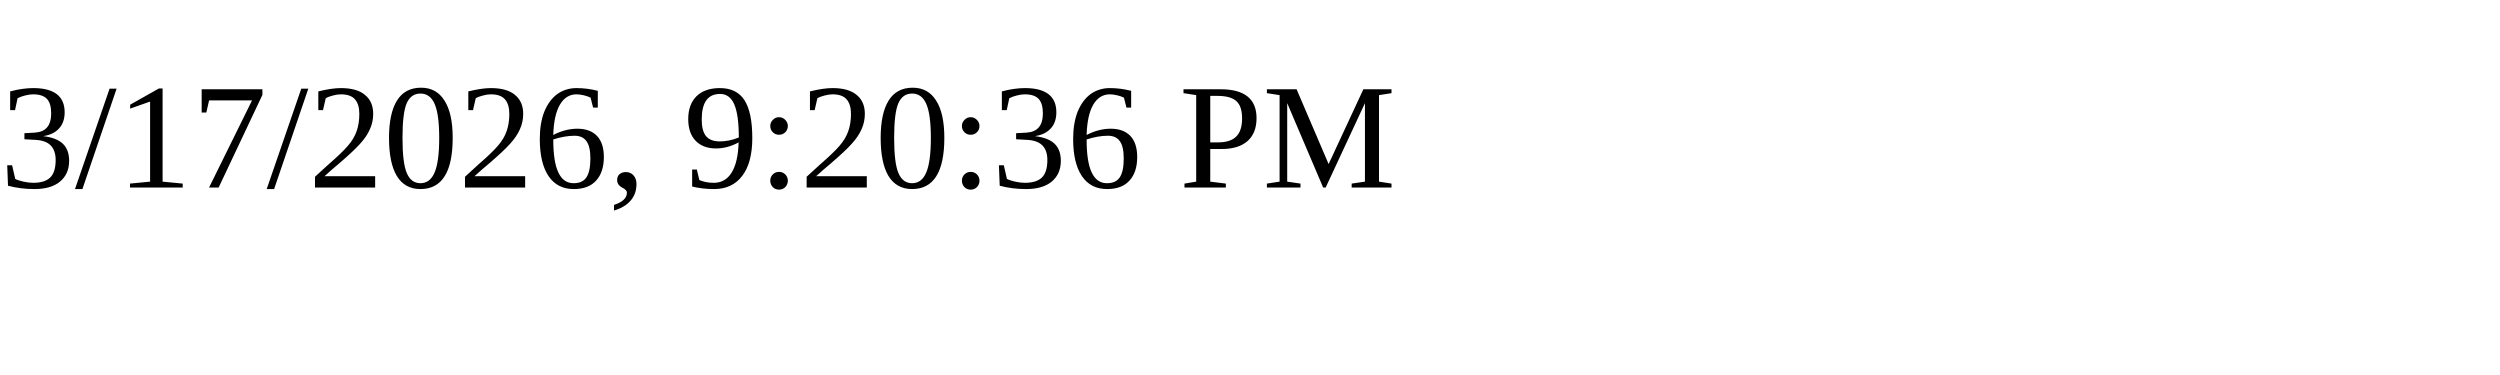
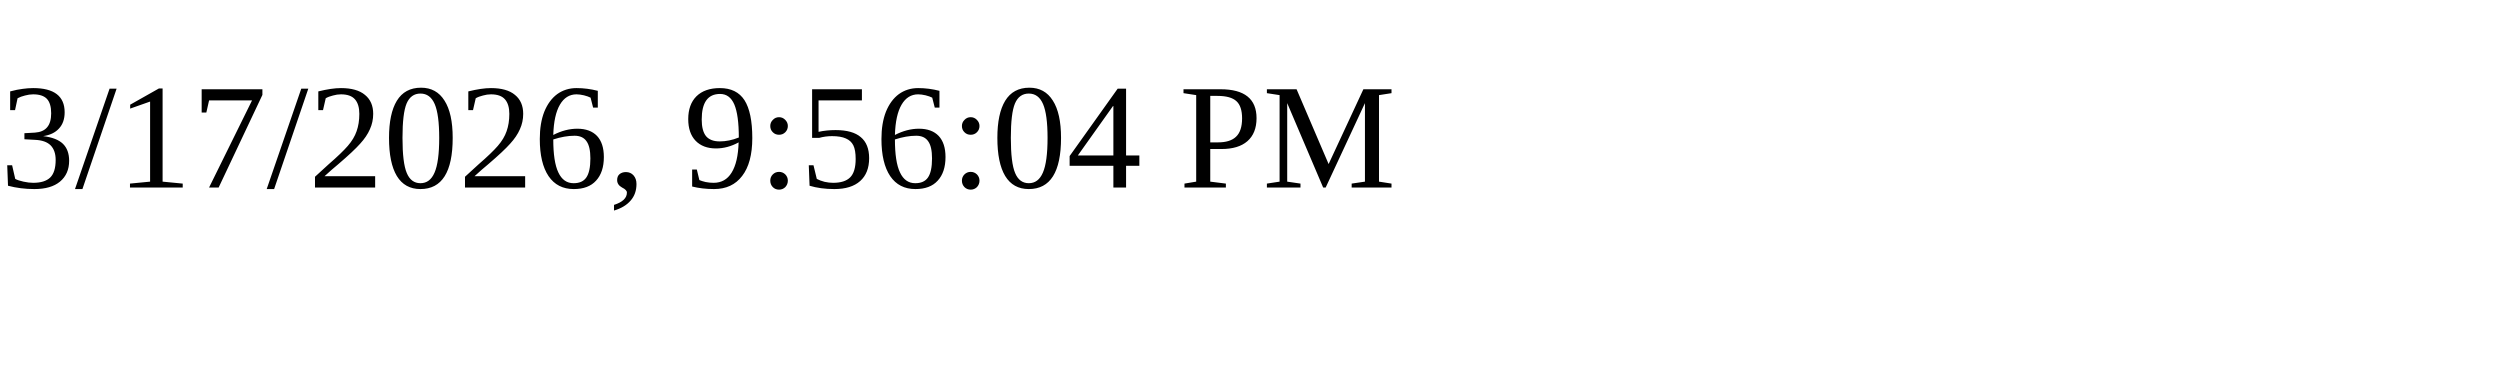
<svg xmlns="http://www.w3.org/2000/svg" height="30" width="200">
-   <text x="0" y="15">3/17/2026, 9:20:36 PM</text>
+   <text x="0" y="15">3/17/2026, 9:56:04 PM</text>
</svg>
